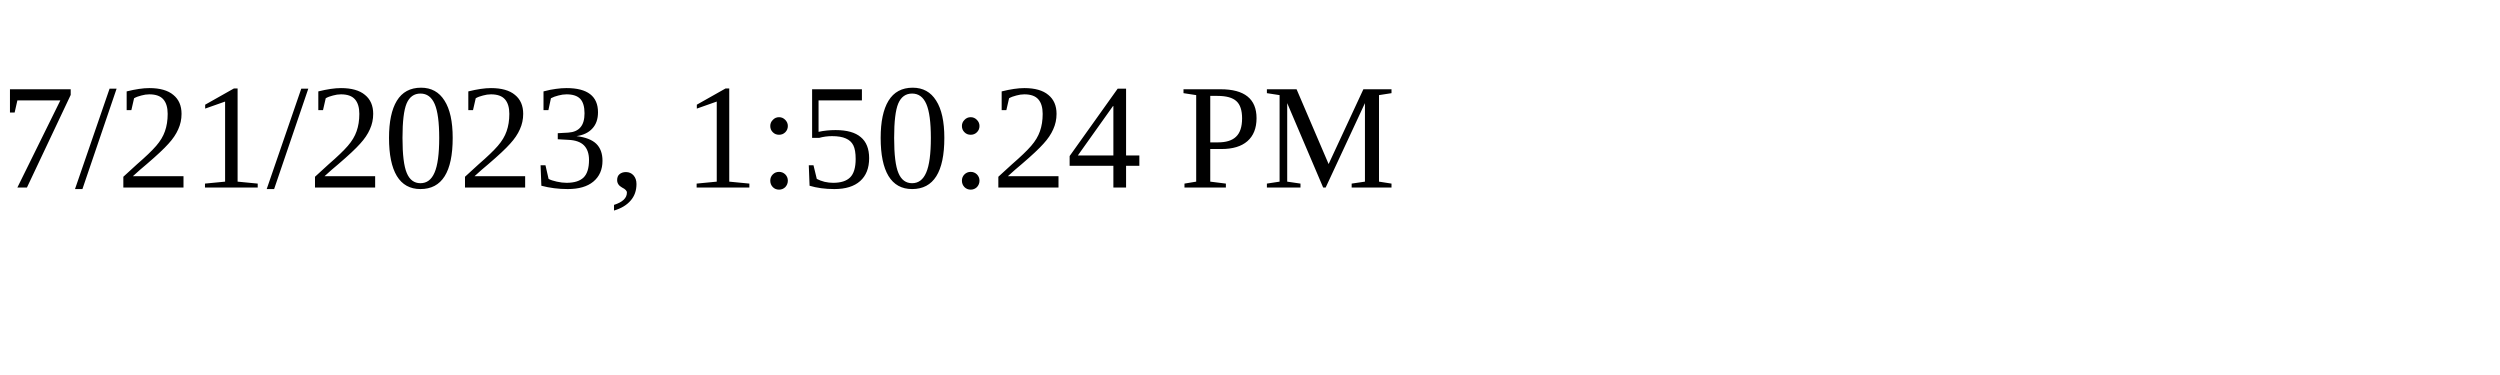
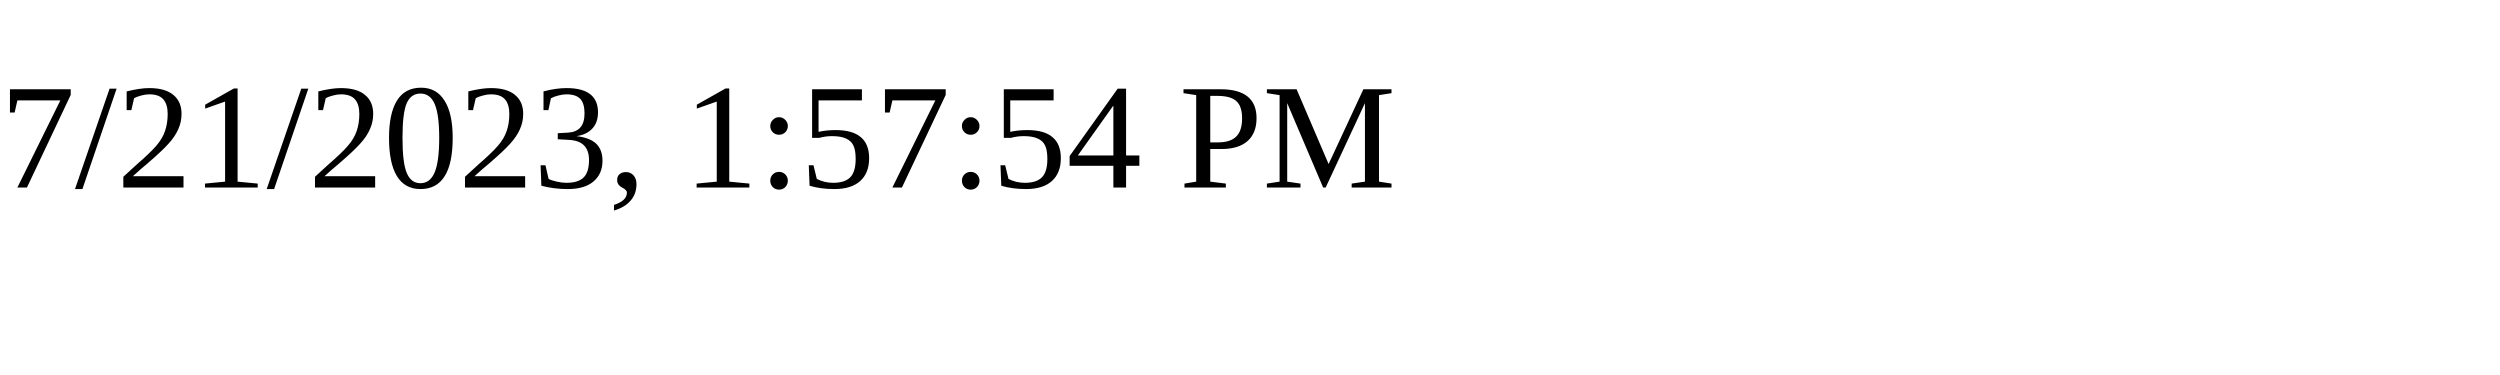
<svg xmlns="http://www.w3.org/2000/svg" height="30" width="200">
-   <text x="0" y="15">7/21/2023, 1:50:24 PM</text>
+   <text x="0" y="15">7/21/2023, 1:57:54 PM</text>
</svg>
